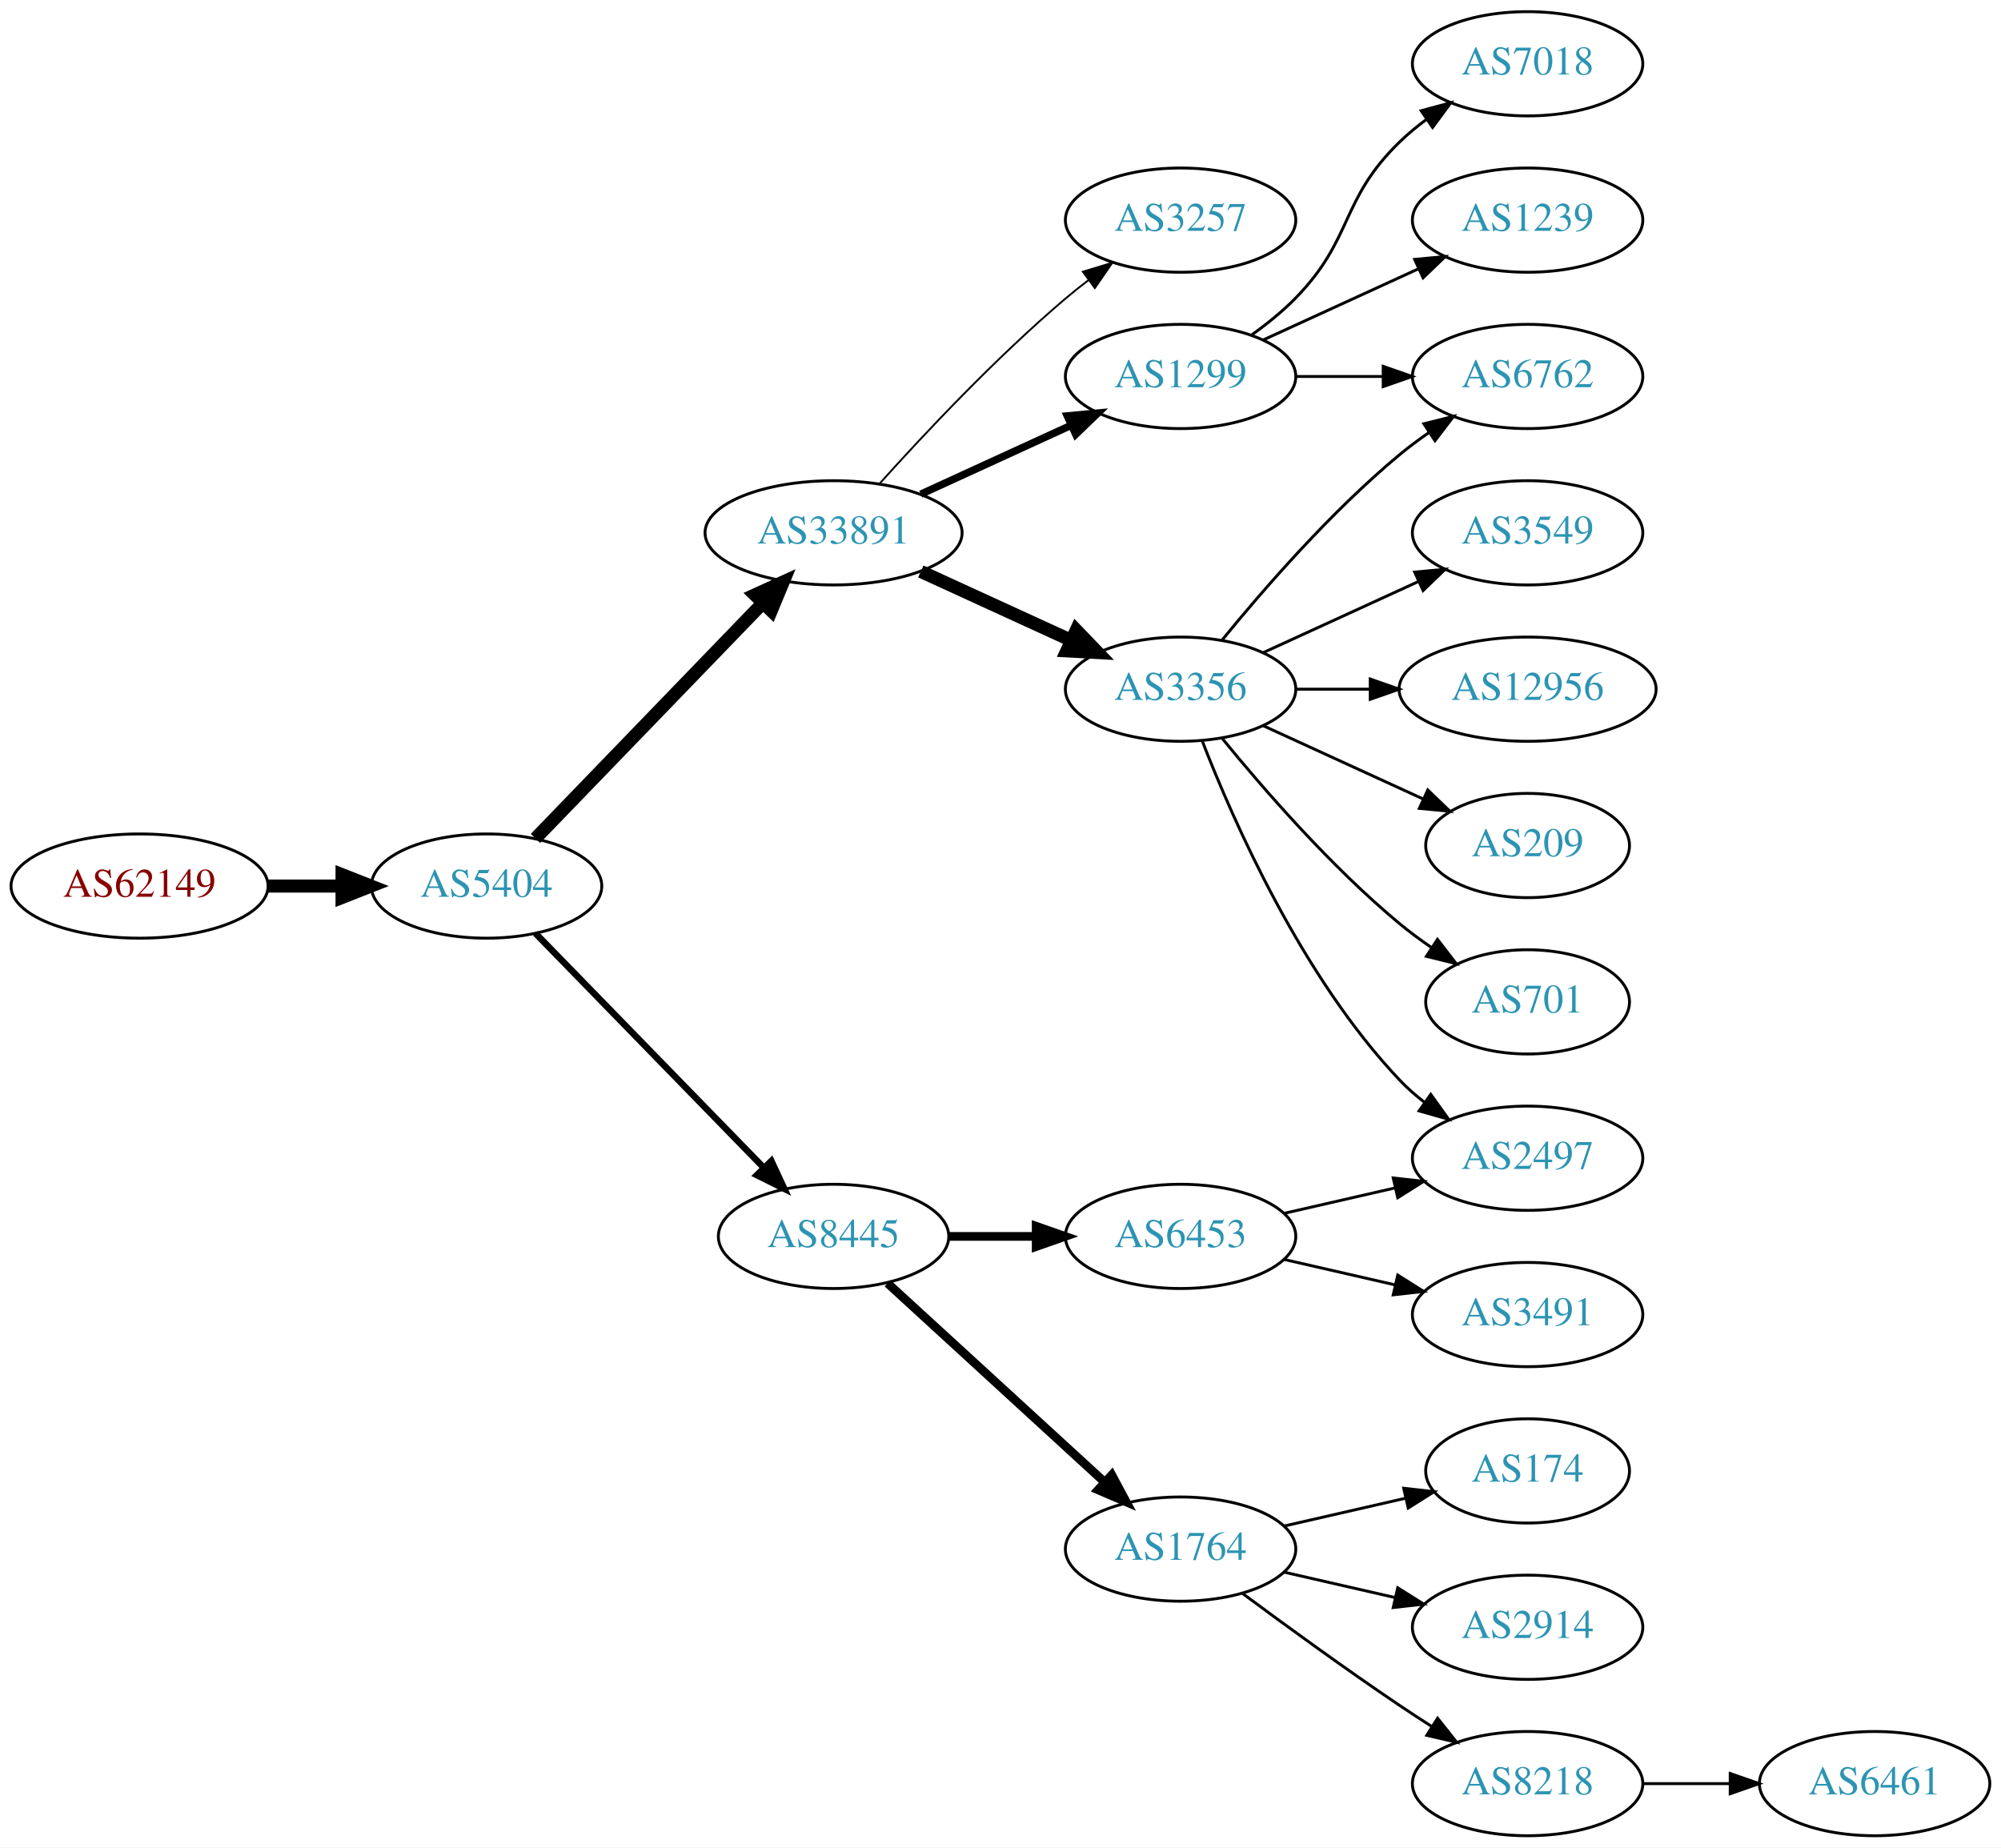
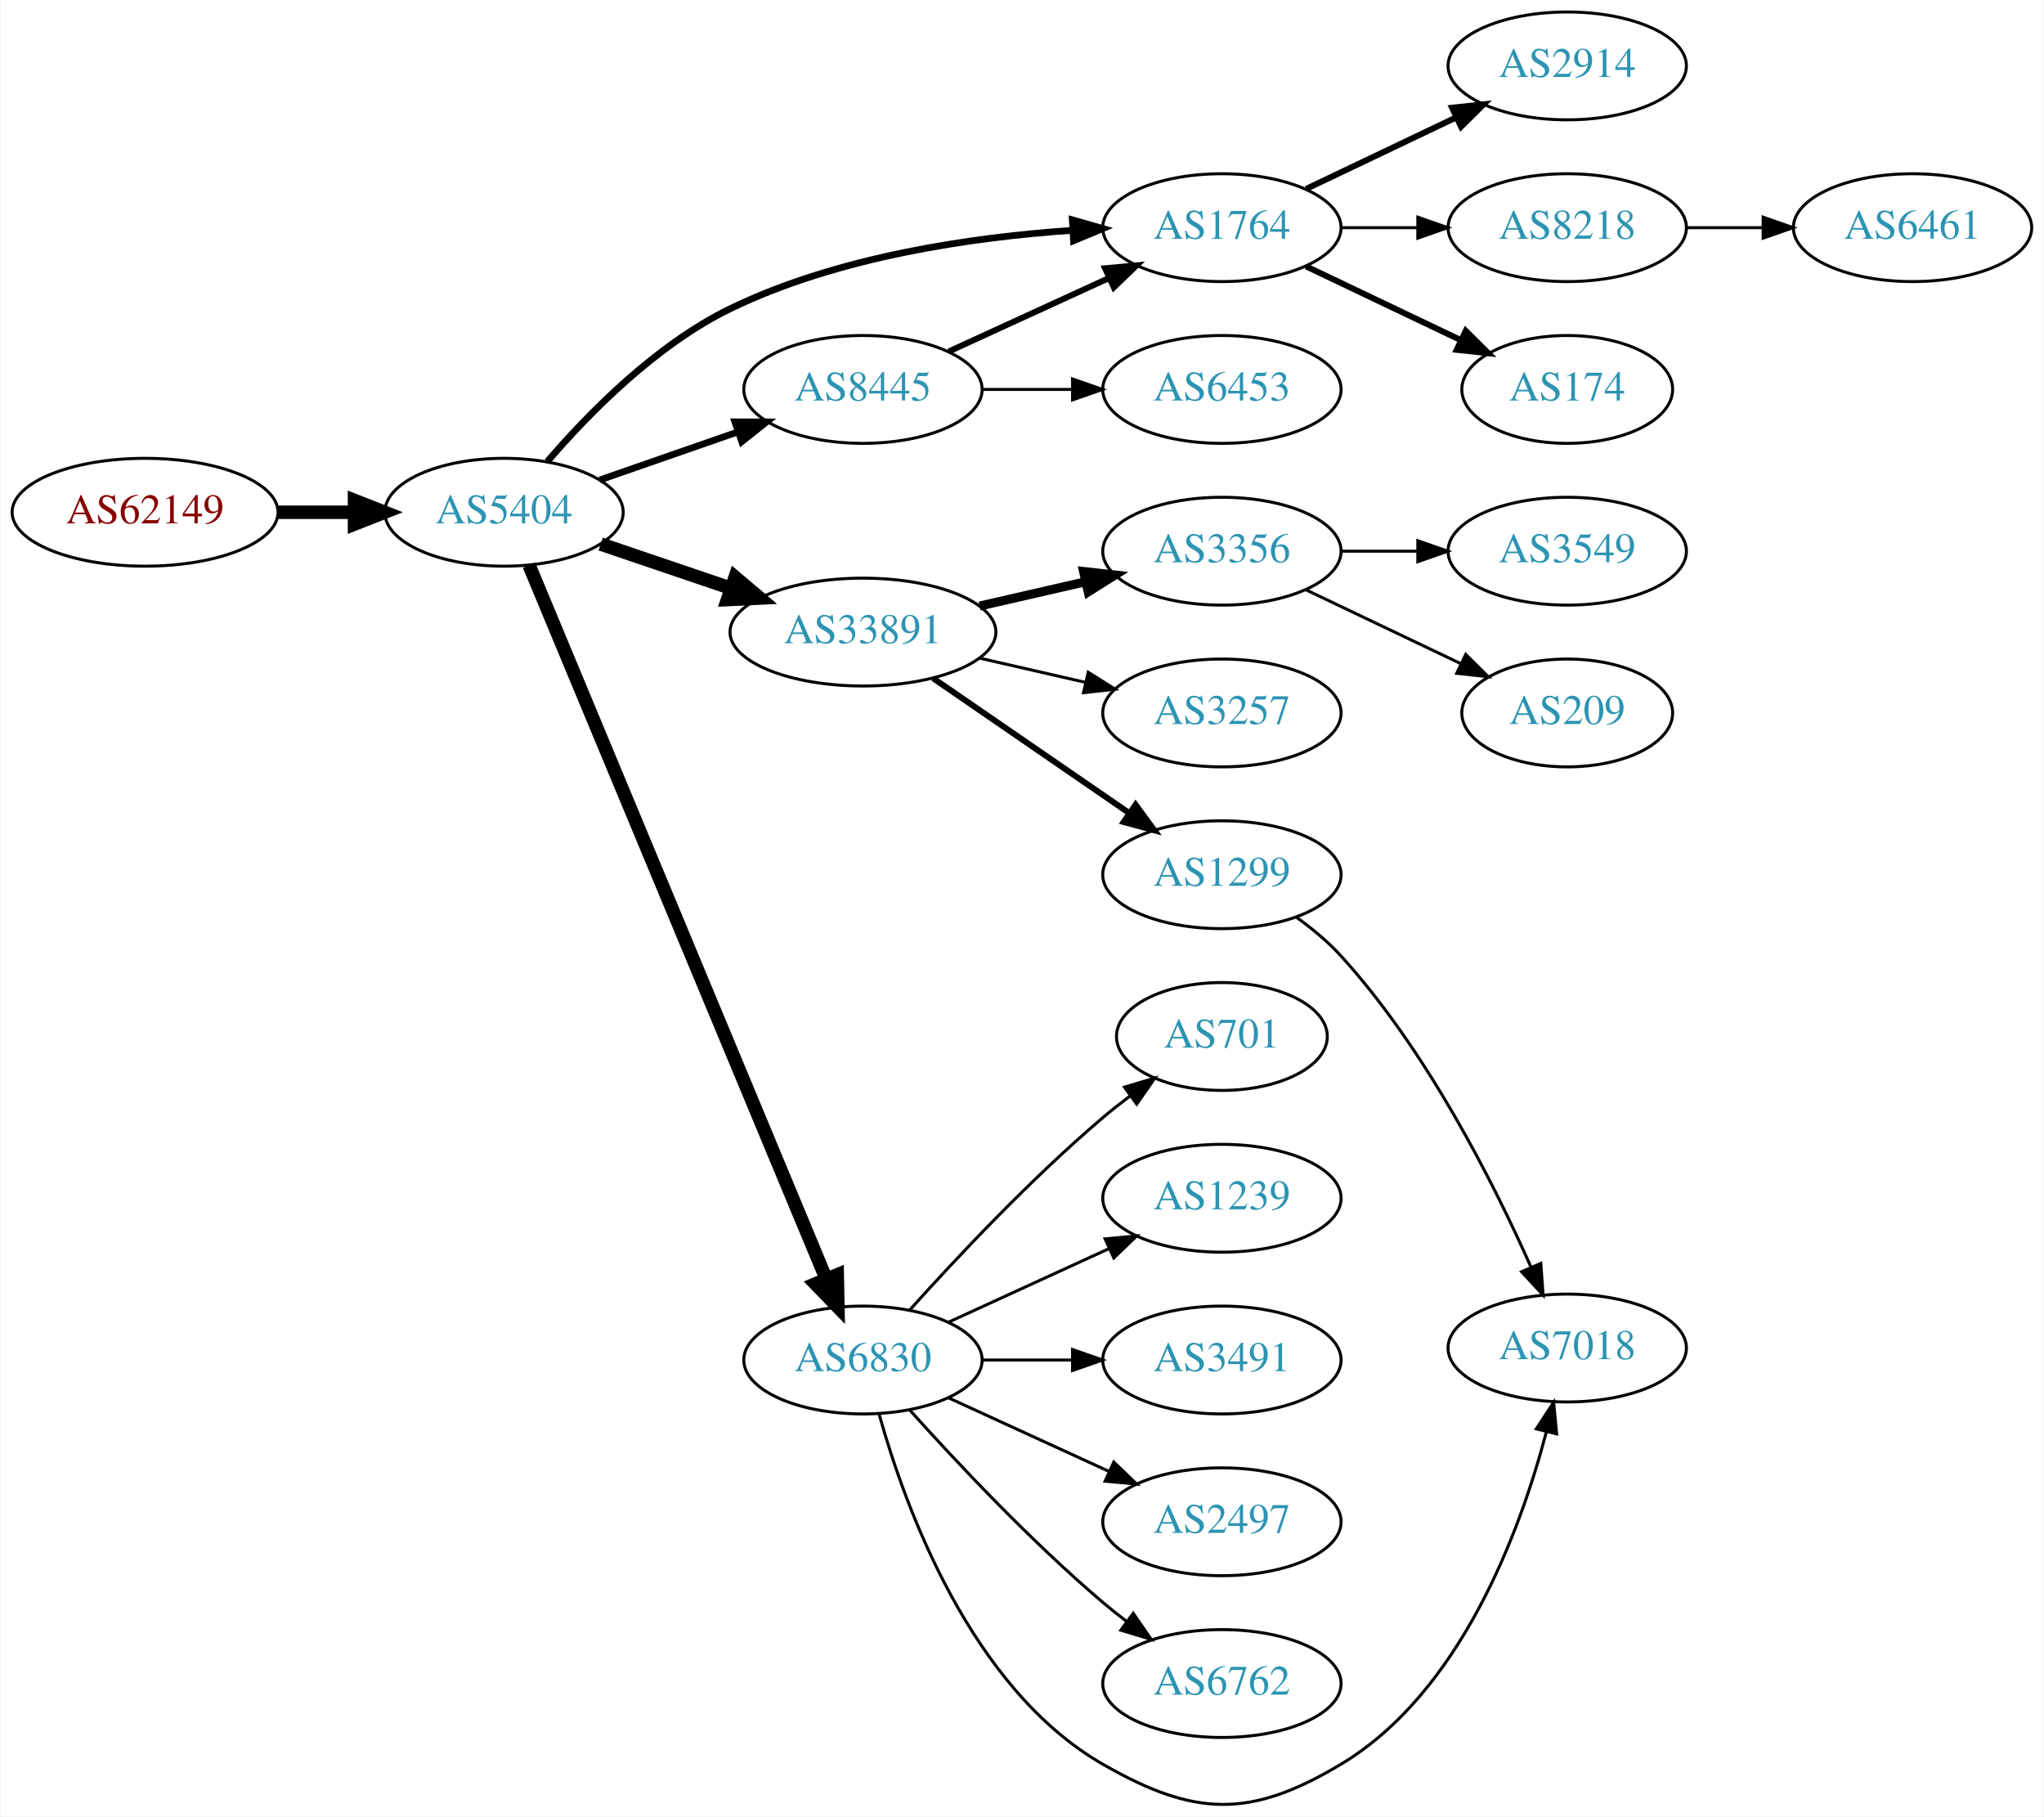
- <svg xmlns="http://www.w3.org/2000/svg" xmlns:xlink="http://www.w3.org/1999/xlink" width="691pt" height="638pt" viewBox="0.00 0.00 691.06 638.00">
-   <g id="graph0" class="graph" transform="scale(1 1) rotate(0) translate(4 634)">
-     <polygon fill="white" stroke="none" points="-4,4 -4,-634 687.055,-634 687.055,4 -4,4" />
+ <svg xmlns="http://www.w3.org/2000/svg" xmlns:xlink="http://www.w3.org/1999/xlink" width="682pt" height="606pt" viewBox="0.00 0.00 681.96 606.39">
+   <g id="graph0" class="graph" transform="scale(1 1) rotate(0) translate(4 602.387)">
+     <polygon fill="white" stroke="none" points="-4,4 -4,-602.387 677.956,-602.387 677.956,4 -4,4" />
    <g id="node1" class="node">
      <g id="a_node1">
        <a xlink:href="/asn/62149" xlink:title="AS62149 ~ Verein Kabel-TV Gerlos [AT]">
-           <ellipse fill="#ffffff" stroke="black" cx="44.196" cy="-328" rx="44.393" ry="18" />
-           <text text-anchor="middle" x="44.196" y="-324.3" font-family="Times,serif" font-size="14.00" fill="#880000">AS62149</text>
+           <ellipse fill="#ffffff" stroke="black" cx="44.196" cy="-431.387" rx="44.393" ry="18" />
+           <text text-anchor="middle" x="44.196" y="-427.687" font-family="Times,serif" font-size="14.00" fill="#880000">AS62149</text>
        </a>
      </g>
    </g>
    <g id="node2" class="node">
      <g id="a_node2">
        <a xlink:href="/asn/5404" xlink:title="AS5404 ~ ASN conova communications GmbH [AT]">
-           <ellipse fill="#ffffff" stroke="black" cx="164.039" cy="-328" rx="39.794" ry="18" />
-           <text text-anchor="middle" x="164.039" y="-324.3" font-family="Times,serif" font-size="14.00" fill="#2c94b3">AS5404</text>
+           <ellipse fill="#ffffff" stroke="black" cx="164.039" cy="-431.387" rx="39.794" ry="18" />
+           <text text-anchor="middle" x="164.039" y="-427.687" font-family="Times,serif" font-size="14.00" fill="#2c94b3">AS5404</text>
        </a>
      </g>
    </g>
    <g id="edge1" class="edge">
-       <path fill="none" stroke="black" stroke-width="4.5" d="M88.407,-328C96.72,-328 105.482,-328 113.965,-328" />
-       <polygon fill="black" stroke="black" stroke-width="4.5" points="114.123,-331.938 124.123,-328 114.123,-324.063 114.123,-331.938" />
+       <path fill="none" stroke="black" stroke-width="4.5" d="M88.407,-431.387C96.72,-431.387 105.482,-431.387 113.965,-431.387" />
+       <polygon fill="black" stroke="black" stroke-width="4.5" points="114.123,-435.324 124.123,-431.387 114.123,-427.449 114.123,-435.324" />
    </g>
    <g id="node3" class="node">
      <g id="a_node3">
-         <a xlink:href="/asn/33891" xlink:title="AS33891 ~ CORE-BACKBONE GMBH GLOBAL NETWORK [DE]">
-           <ellipse fill="#ffffff" stroke="black" cx="283.881" cy="-450" rx="44.393" ry="18" />
-           <text text-anchor="middle" x="283.881" y="-446.3" font-family="Times,serif" font-size="14.00" fill="#2c94b3">AS33891</text>
+         <a xlink:href="/asn/8445" xlink:title="AS8445 ~ SALZBURG-AG-AS [AT]">
+           <ellipse fill="#ffffff" stroke="black" cx="283.881" cy="-472.387" rx="39.794" ry="18" />
+           <text text-anchor="middle" x="283.881" y="-468.687" font-family="Times,serif" font-size="14.00" fill="#2c94b3">AS8445</text>
        </a>
      </g>
    </g>
    <g id="edge2" class="edge">
-       <path fill="none" stroke="black" stroke-width="4.5" d="M180.931,-344.453C201.113,-365.347 236.102,-401.57 259.374,-425.663" />
-       <polygon fill="black" stroke="black" stroke-width="4.5" points="256.705,-428.567 266.484,-433.024 262.369,-423.096 256.705,-428.567" />
+       <path fill="none" stroke="black" stroke-width="2.25" d="M196,-442.159C210.097,-447.064 226.973,-452.935 242.087,-458.194" />
+       <polygon fill="black" stroke="black" stroke-width="2.25" points="241.122,-461.564 251.717,-461.544 243.423,-454.953 241.122,-461.564" />
    </g>
    <g id="node4" class="node">
      <g id="a_node4">
-         <a xlink:href="/asn/8445" xlink:title="AS8445 ~ SALZBURG-AG-AS [AT]">
-           <ellipse fill="#ffffff" stroke="black" cx="283.881" cy="-207" rx="39.794" ry="18" />
-           <text text-anchor="middle" x="283.881" y="-203.3" font-family="Times,serif" font-size="14.00" fill="#2c94b3">AS8445</text>
+         <a xlink:href="/asn/33891" xlink:title="AS33891 ~ CORE-BACKBONE GMBH GLOBAL NETWORK [DE]">
+           <ellipse fill="#ffffff" stroke="black" cx="283.881" cy="-391.387" rx="44.393" ry="18" />
+           <text text-anchor="middle" x="283.881" y="-387.687" font-family="Times,serif" font-size="14.00" fill="#2c94b3">AS33891</text>
        </a>
      </g>
    </g>
    <g id="edge3" class="edge">
-       <path fill="none" stroke="black" stroke-width="2.25" d="M180.931,-311.681C201.226,-290.843 236.496,-254.628 259.765,-230.736" />
-       <polygon fill="black" stroke="black" stroke-width="2.25" points="262.394,-233.052 266.864,-223.446 257.379,-228.168 262.394,-233.052" />
+       <path fill="none" stroke="black" stroke-width="4.5" d="M196.309,-420.773C209.605,-416.259 225.331,-410.921 239.707,-406.042" />
+       <polygon fill="black" stroke="black" stroke-width="4.5" points="241.194,-409.695 249.398,-402.752 238.663,-402.238 241.194,-409.695" />
    </g>
    <g id="node5" class="node">
      <g id="a_node5">
-         <a xlink:href="/asn/3257" xlink:title="AS3257 ~ GTT [DE]">
-           <ellipse fill="#ffffff" stroke="black" cx="403.724" cy="-558" rx="39.794" ry="18" />
-           <text text-anchor="middle" x="403.724" y="-554.3" font-family="Times,serif" font-size="14.00" fill="#2c94b3">AS3257</text>
+         <a xlink:href="/asn/6830" xlink:title="AS6830 ~ LGI-UPC [AT]">
+           <ellipse fill="#ffffff" stroke="black" cx="283.881" cy="-148.387" rx="39.794" ry="18" />
+           <text text-anchor="middle" x="283.881" y="-144.687" font-family="Times,serif" font-size="14.00" fill="#2c94b3">AS6830</text>
        </a>
      </g>
    </g>
    <g id="edge4" class="edge">
-       <path fill="none" stroke="black" stroke-width="0.643" d="M299.814,-467.044C315.14,-484.097 340.075,-510.65 364.077,-531 366.574,-533.117 369.235,-535.232 371.946,-537.293" />
-       <polygon fill="black" stroke="black" stroke-width="0.643" points="369.983,-540.194 380.123,-543.266 374.112,-534.541 369.983,-540.194" />
+       <path fill="none" stroke="black" stroke-width="4.5" d="M172.41,-413.684C192.374,-365.74 247.595,-233.127 271.55,-175.599" />
+       <polygon fill="black" stroke="black" stroke-width="4.5" points="275.303,-176.828 275.512,-166.083 268.033,-173.801 275.303,-176.828" />
    </g>
    <g id="node6" class="node">
      <g id="a_node6">
-         <a xlink:href="/asn/3356" xlink:title="AS3356 ~ Level 3 Parent, LLC [US]">
-           <ellipse fill="#ffffff" stroke="black" cx="403.724" cy="-396" rx="39.794" ry="18" />
-           <text text-anchor="middle" x="403.724" y="-392.3" font-family="Times,serif" font-size="14.00" fill="#2c94b3">AS3356</text>
+         <a xlink:href="/asn/1764" xlink:title="AS1764 ~ NEXTLAYER-AS [AT]">
+           <ellipse fill="#ffffff" stroke="black" cx="403.724" cy="-526.387" rx="39.794" ry="18" />
+           <text text-anchor="middle" x="403.724" y="-522.687" font-family="Times,serif" font-size="14.00" fill="#2c94b3">AS1764</text>
        </a>
      </g>
    </g>
    <g id="edge5" class="edge">
-       <path fill="none" stroke="black" stroke-width="4.5" d="M314.011,-436.652C329.622,-429.498 349.02,-420.609 365.692,-412.97" />
-       <polygon fill="black" stroke="black" stroke-width="4.5" points="367.693,-416.384 375.144,-408.638 364.412,-409.225 367.693,-416.384" />
+       <path fill="none" stroke="black" stroke-width="2.25" d="M178.524,-448.34C192.169,-464.232 214.762,-487.302 239.685,-499.387 275.481,-516.743 320.33,-523.219 353.924,-525.509" />
+       <polygon fill="black" stroke="black" stroke-width="2.25" points="353.779,-529.006 363.966,-526.093 354.186,-522.018 353.779,-529.006" />
+     </g>
+     <g id="edge6" class="edge">
+       <path fill="none" stroke="black" stroke-width="2" d="M312.51,-485.047C328.467,-492.36 348.738,-501.648 366.02,-509.568" />
+       <polygon fill="black" stroke="black" stroke-width="2" points="364.719,-512.822 375.268,-513.806 367.635,-506.458 364.719,-512.822" />
    </g>
    <g id="node7" class="node">
      <g id="a_node7">
+         <a xlink:href="/asn/6453" xlink:title="AS6453 ~ TATA COMMUNICATIONS (AMERICA) INC [US]">
+           <ellipse fill="#ffffff" stroke="black" cx="403.724" cy="-472.387" rx="39.794" ry="18" />
+           <text text-anchor="middle" x="403.724" y="-468.687" font-family="Times,serif" font-size="14.00" fill="#2c94b3">AS6453</text>
+         </a>
+       </g>
+     </g>
+     <g id="edge7" class="edge">
+       <path fill="none" stroke="black" d="M323.794,-472.387C333.347,-472.387 343.697,-472.387 353.659,-472.387" />
+       <polygon fill="black" stroke="black" points="353.852,-475.887 363.852,-472.387 353.852,-468.887 353.852,-475.887" />
+     </g>
+     <g id="node11" class="node">
+       <g id="a_node11">
+         <a xlink:href="/asn/3356" xlink:title="AS3356 ~ Level 3 Parent, LLC [US]">
+           <ellipse fill="#ffffff" stroke="black" cx="403.724" cy="-418.387" rx="39.794" ry="18" />
+           <text text-anchor="middle" x="403.724" y="-414.687" font-family="Times,serif" font-size="14.00" fill="#2c94b3">AS3356</text>
+         </a>
+       </g>
+     </g>
+     <g id="edge11" class="edge">
+       <path fill="none" stroke="black" stroke-width="3" d="M322.816,-400.078C334.057,-402.654 346.469,-405.498 358.092,-408.161" />
+       <polygon fill="black" stroke="black" stroke-width="3" points="357.525,-411.622 368.054,-410.443 359.088,-404.798 357.525,-411.622" />
+     </g>
+     <g id="node12" class="node">
+       <g id="a_node12">
+         <a xlink:href="/asn/3257" xlink:title="AS3257 ~ GTT [DE]">
+           <ellipse fill="#ffffff" stroke="black" cx="403.724" cy="-364.387" rx="39.794" ry="18" />
+           <text text-anchor="middle" x="403.724" y="-360.687" font-family="Times,serif" font-size="14.00" fill="#2c94b3">AS3257</text>
+         </a>
+       </g>
+     </g>
+     <g id="edge12" class="edge">
+       <path fill="none" stroke="black" d="M322.816,-382.695C334.057,-380.12 346.469,-377.276 358.092,-374.613" />
+       <polygon fill="black" stroke="black" points="359.088,-377.975 368.054,-372.33 357.525,-371.152 359.088,-377.975" />
+     </g>
+     <g id="node13" class="node">
+       <g id="a_node13">
        <a xlink:href="/asn/1299" xlink:title="AS1299 ~ Telia Carrier [EU]">
-           <ellipse fill="#ffffff" stroke="black" cx="403.724" cy="-504" rx="39.794" ry="18" />
-           <text text-anchor="middle" x="403.724" y="-500.3" font-family="Times,serif" font-size="14.00" fill="#2c94b3">AS1299</text>
-         </a>
-       </g>
-     </g>
-     <g id="edge6" class="edge">
-       <path fill="none" stroke="black" stroke-width="2.571" d="M314.011,-463.348C329.622,-470.502 349.02,-479.391 365.692,-487.03" />
-       <polygon fill="black" stroke="black" stroke-width="2.571" points="364.595,-490.378 375.144,-491.362 367.511,-484.014 364.595,-490.378" />
+           <ellipse fill="#ffffff" stroke="black" cx="403.724" cy="-310.387" rx="39.794" ry="18" />
+           <text text-anchor="middle" x="403.724" y="-306.687" font-family="Times,serif" font-size="14.00" fill="#2c94b3">AS1299</text>
+         </a>
+       </g>
+     </g>
+     <g id="edge13" class="edge">
+       <path fill="none" stroke="black" stroke-width="2" d="M307.324,-375.961C325.905,-363.189 352.466,-344.932 372.846,-330.924" />
+       <polygon fill="black" stroke="black" stroke-width="2" points="374.902,-333.758 381.16,-325.209 370.936,-327.989 374.902,-333.758" />
    </g>
    <g id="node16" class="node">
      <g id="a_node16">
-         <a xlink:href="/asn/1764" xlink:title="AS1764 ~ NEXTLAYER-AS [AT]">
-           <ellipse fill="#ffffff" stroke="black" cx="403.724" cy="-99" rx="39.794" ry="18" />
-           <text text-anchor="middle" x="403.724" y="-95.3" font-family="Times,serif" font-size="14.00" fill="#2c94b3">AS1764</text>
+         <a xlink:href="/asn/701" xlink:title="AS701 ~ UUNET [US]">
+           <ellipse fill="#ffffff" stroke="black" cx="403.724" cy="-256.387" rx="35.194" ry="18" />
+           <text text-anchor="middle" x="403.724" y="-252.687" font-family="Times,serif" font-size="14.00" fill="#2c94b3">AS701</text>
        </a>
      </g>
    </g>
    <g id="edge16" class="edge">
-       <path fill="none" stroke="black" stroke-width="3" d="M302.523,-190.831C322.396,-172.618 354.859,-142.867 377.427,-122.183" />
-       <polygon fill="black" stroke="black" stroke-width="3" points="379.953,-124.616 384.961,-115.279 375.224,-119.455 379.953,-124.616" />
+       <path fill="none" stroke="black" d="M299.527,-165.112C314.828,-182.152 339.925,-208.91 364.077,-229.387 366.93,-231.805 369.995,-234.22 373.106,-236.556" />
+       <polygon fill="black" stroke="black" points="371.179,-239.482 381.334,-242.503 375.279,-233.808 371.179,-239.482" />
    </g>
    <g id="node17" class="node">
      <g id="a_node17">
-         <a xlink:href="/asn/6453" xlink:title="AS6453 ~ TATA COMMUNICATIONS (AMERICA) INC [US]">
-           <ellipse fill="#ffffff" stroke="black" cx="403.724" cy="-207" rx="39.794" ry="18" />
-           <text text-anchor="middle" x="403.724" y="-203.3" font-family="Times,serif" font-size="14.00" fill="#2c94b3">AS6453</text>
+         <a xlink:href="/asn/1239" xlink:title="AS1239 ~ Sprint [US]">
+           <ellipse fill="#ffffff" stroke="black" cx="403.724" cy="-202.387" rx="39.794" ry="18" />
+           <text text-anchor="middle" x="403.724" y="-198.687" font-family="Times,serif" font-size="14.00" fill="#2c94b3">AS1239</text>
        </a>
      </g>
    </g>
    <g id="edge17" class="edge">
-       <path fill="none" stroke="black" stroke-width="3" d="M323.794,-207C333.347,-207 343.697,-207 353.659,-207" />
-       <polygon fill="black" stroke="black" stroke-width="3" points="353.852,-210.5 363.852,-207 353.852,-203.5 353.852,-210.5" />
+       <path fill="none" stroke="black" d="M312.51,-161.047C328.467,-168.36 348.738,-177.648 366.02,-185.568" />
+       <polygon fill="black" stroke="black" points="364.719,-188.822 375.268,-189.806 367.635,-182.458 364.719,-188.822" />
+     </g>
+     <g id="node18" class="node">
+       <g id="a_node18">
+         <a xlink:href="/asn/3491" xlink:title="AS3491 ~ PCCW Global, Inc. [US]">
+           <ellipse fill="#ffffff" stroke="black" cx="403.724" cy="-148.387" rx="39.794" ry="18" />
+           <text text-anchor="middle" x="403.724" y="-144.687" font-family="Times,serif" font-size="14.00" fill="#2c94b3">AS3491</text>
+         </a>
+       </g>
+     </g>
+     <g id="edge18" class="edge">
+       <path fill="none" stroke="black" d="M323.794,-148.387C333.347,-148.387 343.697,-148.387 353.659,-148.387" />
+       <polygon fill="black" stroke="black" points="353.852,-151.887 363.852,-148.387 353.852,-144.887 353.852,-151.887" />
+     </g>
+     <g id="node19" class="node">
+       <g id="a_node19">
+         <a xlink:href="/asn/2497" xlink:title="AS2497 ~ Internet Initiative Japan Inc. [JP]">
+           <ellipse fill="#ffffff" stroke="black" cx="403.724" cy="-94.387" rx="39.794" ry="18" />
+           <text text-anchor="middle" x="403.724" y="-90.687" font-family="Times,serif" font-size="14.00" fill="#2c94b3">AS2497</text>
+         </a>
+       </g>
+     </g>
+     <g id="edge19" class="edge">
+       <path fill="none" stroke="black" d="M312.51,-135.726C328.467,-128.414 348.738,-119.125 366.02,-111.206" />
+       <polygon fill="black" stroke="black" points="367.635,-114.316 375.268,-106.968 364.719,-107.952 367.635,-114.316" />
+     </g>
+     <g id="node20" class="node">
+       <g id="a_node20">
+         <a xlink:href="/asn/6762" xlink:title="AS6762 ~ TELECOM ITALIA SPARKLE S.p.A. [IT]">
+           <ellipse fill="#ffffff" stroke="black" cx="403.724" cy="-40.387" rx="39.794" ry="18" />
+           <text text-anchor="middle" x="403.724" y="-36.687" font-family="Times,serif" font-size="14.00" fill="#2c94b3">AS6762</text>
+         </a>
+       </g>
+     </g>
+     <g id="edge20" class="edge">
+       <path fill="none" stroke="black" d="M299.527,-131.662C314.828,-114.622 339.925,-87.864 364.077,-67.387 366.574,-65.27 369.235,-63.155 371.946,-61.094" />
+       <polygon fill="black" stroke="black" points="374.112,-63.846 380.123,-55.12 369.983,-58.193 374.112,-63.846" />
+     </g>
+     <g id="node21" class="node">
+       <g id="a_node21">
+         <a xlink:href="/asn/7018" xlink:title="AS7018 ~ AT&amp;T Services, Inc. [US]">
+           <ellipse fill="#ffffff" stroke="black" cx="519.017" cy="-152.387" rx="39.794" ry="18" />
+           <text text-anchor="middle" x="519.017" y="-148.687" font-family="Times,serif" font-size="14.00" fill="#2c94b3">AS7018</text>
+         </a>
+       </g>
+     </g>
+     <g id="edge21" class="edge">
+       <path fill="none" stroke="black" d="M289.293,-130.246C297.816,-99.681 319.748,-38.776 364.077,-13.387 394.658,4.128 413.125,4.701 443.37,-13.387 483.462,-37.364 503.265,-91.083 512.019,-124.276" />
+       <polygon fill="black" stroke="black" points="508.69,-125.397 514.484,-134.268 515.486,-123.72 508.69,-125.397" />
    </g>
    <g id="node8" class="node">
      <g id="a_node8">
-         <a xlink:href="/asn/3549" xlink:title="AS3549 ~ Level 3 Parent, LLC [US]">
-           <ellipse fill="#ffffff" stroke="black" cx="523.566" cy="-450" rx="39.794" ry="18" />
-           <text text-anchor="middle" x="523.566" y="-446.3" font-family="Times,serif" font-size="14.00" fill="#2c94b3">AS3549</text>
-         </a>
-       </g>
-     </g>
-     <g id="edge7" class="edge">
-       <path fill="none" stroke="black" d="M432.353,-408.661C448.31,-415.973 468.58,-425.261 485.863,-433.181" />
-       <polygon fill="black" stroke="black" points="484.562,-436.435 495.111,-437.419 487.478,-430.071 484.562,-436.435" />
+         <a xlink:href="/asn/2914" xlink:title="AS2914 ~ NTT America, Inc. [US]">
+           <ellipse fill="#ffffff" stroke="black" cx="519.017" cy="-580.387" rx="39.794" ry="18" />
+           <text text-anchor="middle" x="519.017" y="-576.687" font-family="Times,serif" font-size="14.00" fill="#2c94b3">AS2914</text>
+         </a>
+       </g>
+     </g>
+     <g id="edge8" class="edge">
+       <path fill="none" stroke="black" stroke-width="2" d="M431.86,-539.321C446.854,-546.468 465.675,-555.439 481.898,-563.171" />
+       <polygon fill="black" stroke="black" stroke-width="2" points="480.569,-566.415 491.102,-567.558 483.581,-560.096 480.569,-566.415" />
    </g>
    <g id="node9" class="node">
      <g id="a_node9">
-         <a xlink:href="/asn/6762" xlink:title="AS6762 ~ TELECOM ITALIA SPARKLE S.p.A. [IT]">
-           <ellipse fill="#ffffff" stroke="black" cx="523.566" cy="-504" rx="39.794" ry="18" />
-           <text text-anchor="middle" x="523.566" y="-500.3" font-family="Times,serif" font-size="14.00" fill="#2c94b3">AS6762</text>
-         </a>
-       </g>
-     </g>
-     <g id="edge8" class="edge">
-       <path fill="none" stroke="black" d="M418.143,-413.065C432.257,-430.375 455.672,-457.345 479.37,-477 482.587,-479.668 486.087,-482.27 489.658,-484.741" />
-       <polygon fill="black" stroke="black" points="487.735,-487.666 498.014,-490.236 491.581,-481.817 487.735,-487.666" />
+         <a xlink:href="/asn/8218" xlink:title="AS8218 ~ legacy Neotelecoms [FR]">
+           <ellipse fill="#ffffff" stroke="black" cx="519.017" cy="-526.387" rx="39.794" ry="18" />
+           <text text-anchor="middle" x="519.017" y="-522.687" font-family="Times,serif" font-size="14.00" fill="#2c94b3">AS8218</text>
+         </a>
+       </g>
+     </g>
+     <g id="edge9" class="edge">
+       <path fill="none" stroke="black" d="M443.396,-526.387C451.599,-526.387 460.363,-526.387 468.895,-526.387" />
+       <polygon fill="black" stroke="black" points="469.134,-529.887 479.134,-526.387 469.134,-522.887 469.134,-529.887" />
    </g>
    <g id="node10" class="node">
      <g id="a_node10">
-         <a xlink:href="/asn/12956" xlink:title="AS12956 ~ TELXIUS [ES]">
-           <ellipse fill="#ffffff" stroke="black" cx="523.566" cy="-396" rx="44.393" ry="18" />
-           <text text-anchor="middle" x="523.566" y="-392.3" font-family="Times,serif" font-size="14.00" fill="#2c94b3">AS12956</text>
-         </a>
-       </g>
-     </g>
-     <g id="edge9" class="edge">
-       <path fill="none" stroke="black" d="M443.636,-396C451.739,-396 460.414,-396 468.941,-396" />
-       <polygon fill="black" stroke="black" points="469.218,-399.5 479.218,-396 469.218,-392.5 469.218,-399.5" />
-     </g>
-     <g id="node11" class="node">
-       <g id="a_node11">
-         <a xlink:href="/asn/209" xlink:title="AS209 ~ CenturyLink Communications, LLC [US]">
-           <ellipse fill="#ffffff" stroke="black" cx="523.566" cy="-342" rx="35.194" ry="18" />
-           <text text-anchor="middle" x="523.566" y="-338.3" font-family="Times,serif" font-size="14.00" fill="#2c94b3">AS209</text>
+         <a xlink:href="/asn/174" xlink:title="AS174 ~ Cogent Communications [US]">
+           <ellipse fill="#ffffff" stroke="black" cx="519.017" cy="-472.387" rx="35.194" ry="18" />
+           <text text-anchor="middle" x="519.017" y="-468.687" font-family="Times,serif" font-size="14.00" fill="#2c94b3">AS174</text>
        </a>
      </g>
    </g>
    <g id="edge10" class="edge">
-       <path fill="none" stroke="black" d="M432.353,-383.339C448.769,-375.817 469.75,-366.202 487.347,-358.139" />
-       <polygon fill="black" stroke="black" points="489.092,-361.189 496.725,-353.842 486.176,-354.826 489.092,-361.189" />
-     </g>
-     <g id="node12" class="node">
-       <g id="a_node12">
-         <a xlink:href="/asn/2497" xlink:title="AS2497 ~ Internet Initiative Japan Inc. [JP]">
-           <ellipse fill="#ffffff" stroke="black" cx="523.566" cy="-234" rx="39.794" ry="18" />
-           <text text-anchor="middle" x="523.566" y="-230.3" font-family="Times,serif" font-size="14.00" fill="#2c94b3">AS2497</text>
-         </a>
-       </g>
-     </g>
-     <g id="edge11" class="edge">
-       <path fill="none" stroke="black" d="M411.247,-378.006C421.997,-350.272 445.655,-296.571 479.37,-261 481.956,-258.272 484.874,-255.706 487.942,-253.323" />
-       <polygon fill="black" stroke="black" points="490.12,-256.07 496.29,-247.457 486.096,-250.342 490.12,-256.07" />
-     </g>
-     <g id="node13" class="node">
-       <g id="a_node13">
-         <a xlink:href="/asn/701" xlink:title="AS701 ~ UUNET [US]">
-           <ellipse fill="#ffffff" stroke="black" cx="523.566" cy="-288" rx="35.194" ry="18" />
-           <text text-anchor="middle" x="523.566" y="-284.3" font-family="Times,serif" font-size="14.00" fill="#2c94b3">AS701</text>
-         </a>
-       </g>
-     </g>
-     <g id="edge12" class="edge">
-       <path fill="none" stroke="black" d="M418.143,-378.935C432.257,-361.625 455.672,-334.655 479.37,-315 482.833,-312.128 486.626,-309.331 490.48,-306.692" />
-       <polygon fill="black" stroke="black" points="492.442,-309.592 498.913,-301.203 488.623,-303.725 492.442,-309.592" />
-     </g>
-     <g id="edge13" class="edge">
-       <path fill="none" stroke="black" d="M443.636,-504C453.19,-504 463.539,-504 473.502,-504" />
-       <polygon fill="black" stroke="black" points="473.695,-507.5 483.695,-504 473.694,-500.5 473.695,-507.5" />
+       <path fill="none" stroke="black" stroke-width="2" d="M431.86,-513.453C447.292,-506.097 466.778,-496.81 483.313,-488.928" />
+       <polygon fill="black" stroke="black" stroke-width="2" points="485.133,-491.938 492.654,-484.476 482.121,-485.619 485.133,-491.938" />
+     </g>
+     <g id="node22" class="node">
+       <g id="a_node22">
+         <a xlink:href="/asn/6461" xlink:title="AS6461 ~ Zayo Bandwidth [US]">
+           <ellipse fill="#ffffff" stroke="black" cx="634.31" cy="-526.387" rx="39.794" ry="18" />
+           <text text-anchor="middle" x="634.31" y="-522.687" font-family="Times,serif" font-size="14.00" fill="#2c94b3">AS6461</text>
+         </a>
+       </g>
+     </g>
+     <g id="edge22" class="edge">
+       <path fill="none" stroke="black" d="M558.689,-526.387C566.892,-526.387 575.656,-526.387 584.188,-526.387" />
+       <polygon fill="black" stroke="black" points="584.427,-529.887 594.427,-526.387 584.427,-522.887 584.427,-529.887" />
    </g>
    <g id="node14" class="node">
      <g id="a_node14">
-         <a xlink:href="/asn/7018" xlink:title="AS7018 ~ AT&amp;T Services, Inc. [US]">
-           <ellipse fill="#ffffff" stroke="black" cx="523.566" cy="-612" rx="39.794" ry="18" />
-           <text text-anchor="middle" x="523.566" y="-608.3" font-family="Times,serif" font-size="14.00" fill="#2c94b3">AS7018</text>
+         <a xlink:href="/asn/3549" xlink:title="AS3549 ~ Level 3 Parent, LLC [US]">
+           <ellipse fill="#ffffff" stroke="black" cx="519.017" cy="-418.387" rx="39.794" ry="18" />
+           <text text-anchor="middle" x="519.017" y="-414.687" font-family="Times,serif" font-size="14.00" fill="#2c94b3">AS3549</text>
        </a>
      </g>
    </g>
    <g id="edge14" class="edge">
-       <path fill="none" stroke="black" d="M428.318,-518.389C433.574,-522.148 438.906,-526.437 443.37,-531 463.543,-551.617 458.677,-564.906 479.37,-585 482.215,-587.763 485.389,-590.386 488.689,-592.834" />
-       <polygon fill="black" stroke="black" points="486.806,-595.786 497.037,-598.538 490.755,-590.006 486.806,-595.786" />
+       <path fill="none" stroke="black" d="M443.396,-418.387C451.599,-418.387 460.363,-418.387 468.895,-418.387" />
+       <polygon fill="black" stroke="black" points="469.134,-421.887 479.134,-418.387 469.134,-414.887 469.134,-421.887" />
    </g>
    <g id="node15" class="node">
      <g id="a_node15">
-         <a xlink:href="/asn/1239" xlink:title="AS1239 ~ Sprint [US]">
-           <ellipse fill="#ffffff" stroke="black" cx="523.566" cy="-558" rx="39.794" ry="18" />
-           <text text-anchor="middle" x="523.566" y="-554.3" font-family="Times,serif" font-size="14.00" fill="#2c94b3">AS1239</text>
+         <a xlink:href="/asn/209" xlink:title="AS209 ~ CenturyLink Communications, LLC [US]">
+           <ellipse fill="#ffffff" stroke="black" cx="519.017" cy="-364.387" rx="35.194" ry="18" />
+           <text text-anchor="middle" x="519.017" y="-360.687" font-family="Times,serif" font-size="14.00" fill="#2c94b3">AS209</text>
        </a>
      </g>
    </g>
    <g id="edge15" class="edge">
-       <path fill="none" stroke="black" d="M432.353,-516.661C448.31,-523.973 468.58,-533.261 485.863,-541.181" />
-       <polygon fill="black" stroke="black" points="484.562,-544.435 495.111,-545.419 487.478,-538.071 484.562,-544.435" />
-     </g>
-     <g id="node18" class="node">
-       <g id="a_node18">
-         <a xlink:href="/asn/174" xlink:title="AS174 ~ Cogent Communications [US]">
-           <ellipse fill="#ffffff" stroke="black" cx="523.566" cy="-126" rx="35.194" ry="18" />
-           <text text-anchor="middle" x="523.566" y="-122.3" font-family="Times,serif" font-size="14.00" fill="#2c94b3">AS174</text>
-         </a>
-       </g>
-     </g>
-     <g id="edge18" class="edge">
-       <path fill="none" stroke="black" d="M439.443,-106.955C452.536,-109.955 467.558,-113.396 481.199,-116.522" />
-       <polygon fill="black" stroke="black" points="480.777,-120.016 491.306,-118.838 482.34,-113.193 480.777,-120.016" />
-     </g>
-     <g id="node19" class="node">
-       <g id="a_node19">
-         <a xlink:href="/asn/2914" xlink:title="AS2914 ~ NTT America, Inc. [US]">
-           <ellipse fill="#ffffff" stroke="black" cx="523.566" cy="-72" rx="39.794" ry="18" />
-           <text text-anchor="middle" x="523.566" y="-68.3" font-family="Times,serif" font-size="14.00" fill="#2c94b3">AS2914</text>
-         </a>
-       </g>
-     </g>
-     <g id="edge19" class="edge">
-       <path fill="none" stroke="black" d="M439.443,-91.045C451.443,-88.296 465.064,-85.175 477.756,-82.267" />
-       <polygon fill="black" stroke="black" points="478.722,-85.636 487.688,-79.991 477.159,-78.813 478.722,-85.636" />
-     </g>
-     <g id="node20" class="node">
-       <g id="a_node20">
-         <a xlink:href="/asn/8218" xlink:title="AS8218 ~ legacy Neotelecoms [FR]">
-           <ellipse fill="#ffffff" stroke="black" cx="523.566" cy="-18" rx="39.794" ry="18" />
-           <text text-anchor="middle" x="523.566" y="-14.3" font-family="Times,serif" font-size="14.00" fill="#2c94b3">AS8218</text>
-         </a>
-       </g>
-     </g>
-     <g id="edge20" class="edge">
-       <path fill="none" stroke="black" d="M425.054,-83.723C439.916,-72.696 460.661,-57.593 479.37,-45 482.919,-42.611 486.67,-40.161 490.418,-37.758" />
-       <polygon fill="black" stroke="black" points="492.486,-40.591 499.067,-32.288 488.744,-34.675 492.486,-40.591" />
-     </g>
-     <g id="edge22" class="edge">
-       <path fill="none" stroke="black" d="M439.443,-214.955C451.443,-217.704 465.064,-220.825 477.756,-223.733" />
-       <polygon fill="black" stroke="black" points="477.159,-227.187 487.688,-226.009 478.722,-220.364 477.159,-227.187" />
-     </g>
-     <g id="node22" class="node">
-       <g id="a_node22">
-         <a xlink:href="/asn/3491" xlink:title="AS3491 ~ PCCW Global, Inc. [US]">
-           <ellipse fill="#ffffff" stroke="black" cx="523.566" cy="-180" rx="39.794" ry="18" />
-           <text text-anchor="middle" x="523.566" y="-176.3" font-family="Times,serif" font-size="14.00" fill="#2c94b3">AS3491</text>
-         </a>
-       </g>
+       <path fill="none" stroke="black" d="M431.86,-405.453C447.292,-398.097 466.778,-388.81 483.313,-380.928" />
+       <polygon fill="black" stroke="black" points="485.133,-383.938 492.654,-376.476 482.121,-377.619 485.133,-383.938" />
    </g>
    <g id="edge23" class="edge">
-       <path fill="none" stroke="black" d="M439.443,-199.045C451.443,-196.296 465.064,-193.175 477.756,-190.267" />
-       <polygon fill="black" stroke="black" points="478.722,-193.636 487.688,-187.991 477.159,-186.813 478.722,-193.636" />
-     </g>
-     <g id="node21" class="node">
-       <g id="a_node21">
-         <a xlink:href="/asn/6461" xlink:title="AS6461 ~ Zayo Bandwidth [US]">
-           <ellipse fill="#ffffff" stroke="black" cx="643.409" cy="-18" rx="39.794" ry="18" />
-           <text text-anchor="middle" x="643.409" y="-14.3" font-family="Times,serif" font-size="14.00" fill="#2c94b3">AS6461</text>
-         </a>
-       </g>
-     </g>
-     <g id="edge21" class="edge">
-       <path fill="none" stroke="black" d="M563.479,-18C573.032,-18 583.382,-18 593.345,-18" />
-       <polygon fill="black" stroke="black" points="593.537,-21.5 603.537,-18 593.537,-14.5 593.537,-21.5" />
+       <path fill="none" stroke="black" d="M428.554,-296.22C433.8,-292.453 439.068,-288.104 443.37,-283.387 472.089,-251.901 494.47,-207.481 506.959,-179.312" />
+       <polygon fill="black" stroke="black" points="510.198,-180.641 510.959,-170.073 503.774,-177.86 510.198,-180.641" />
    </g>
  </g>
</svg>
